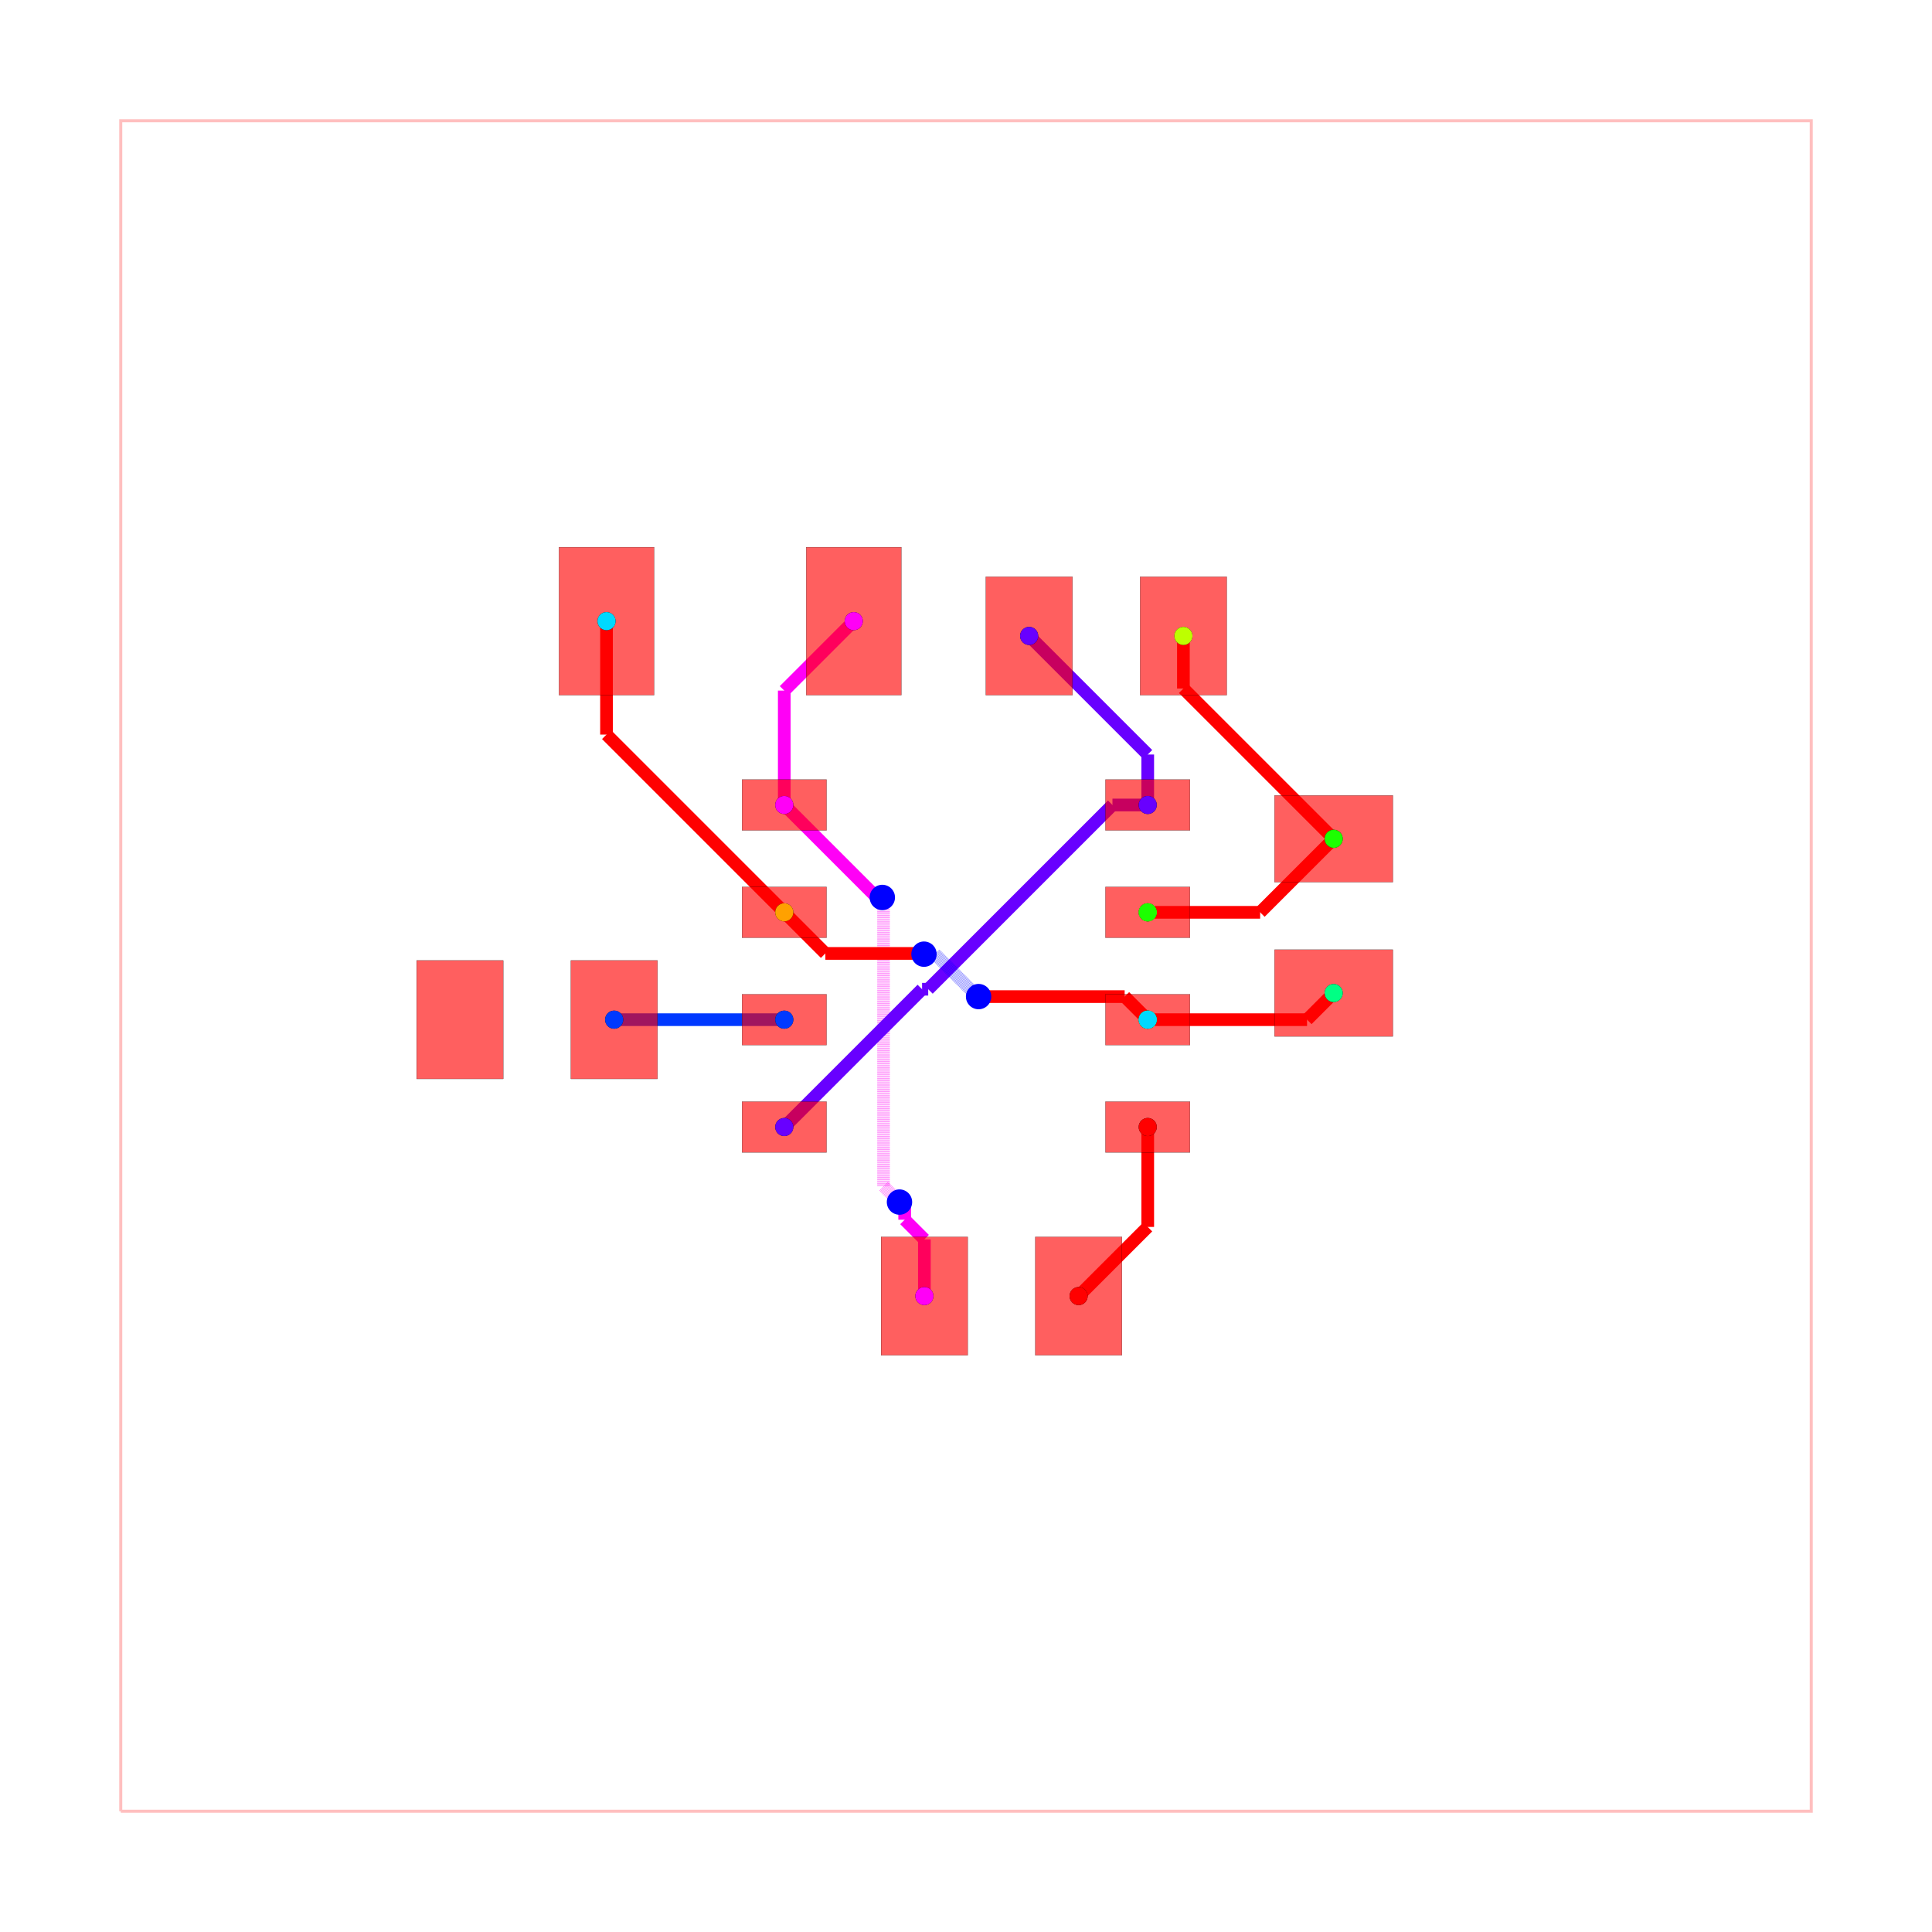
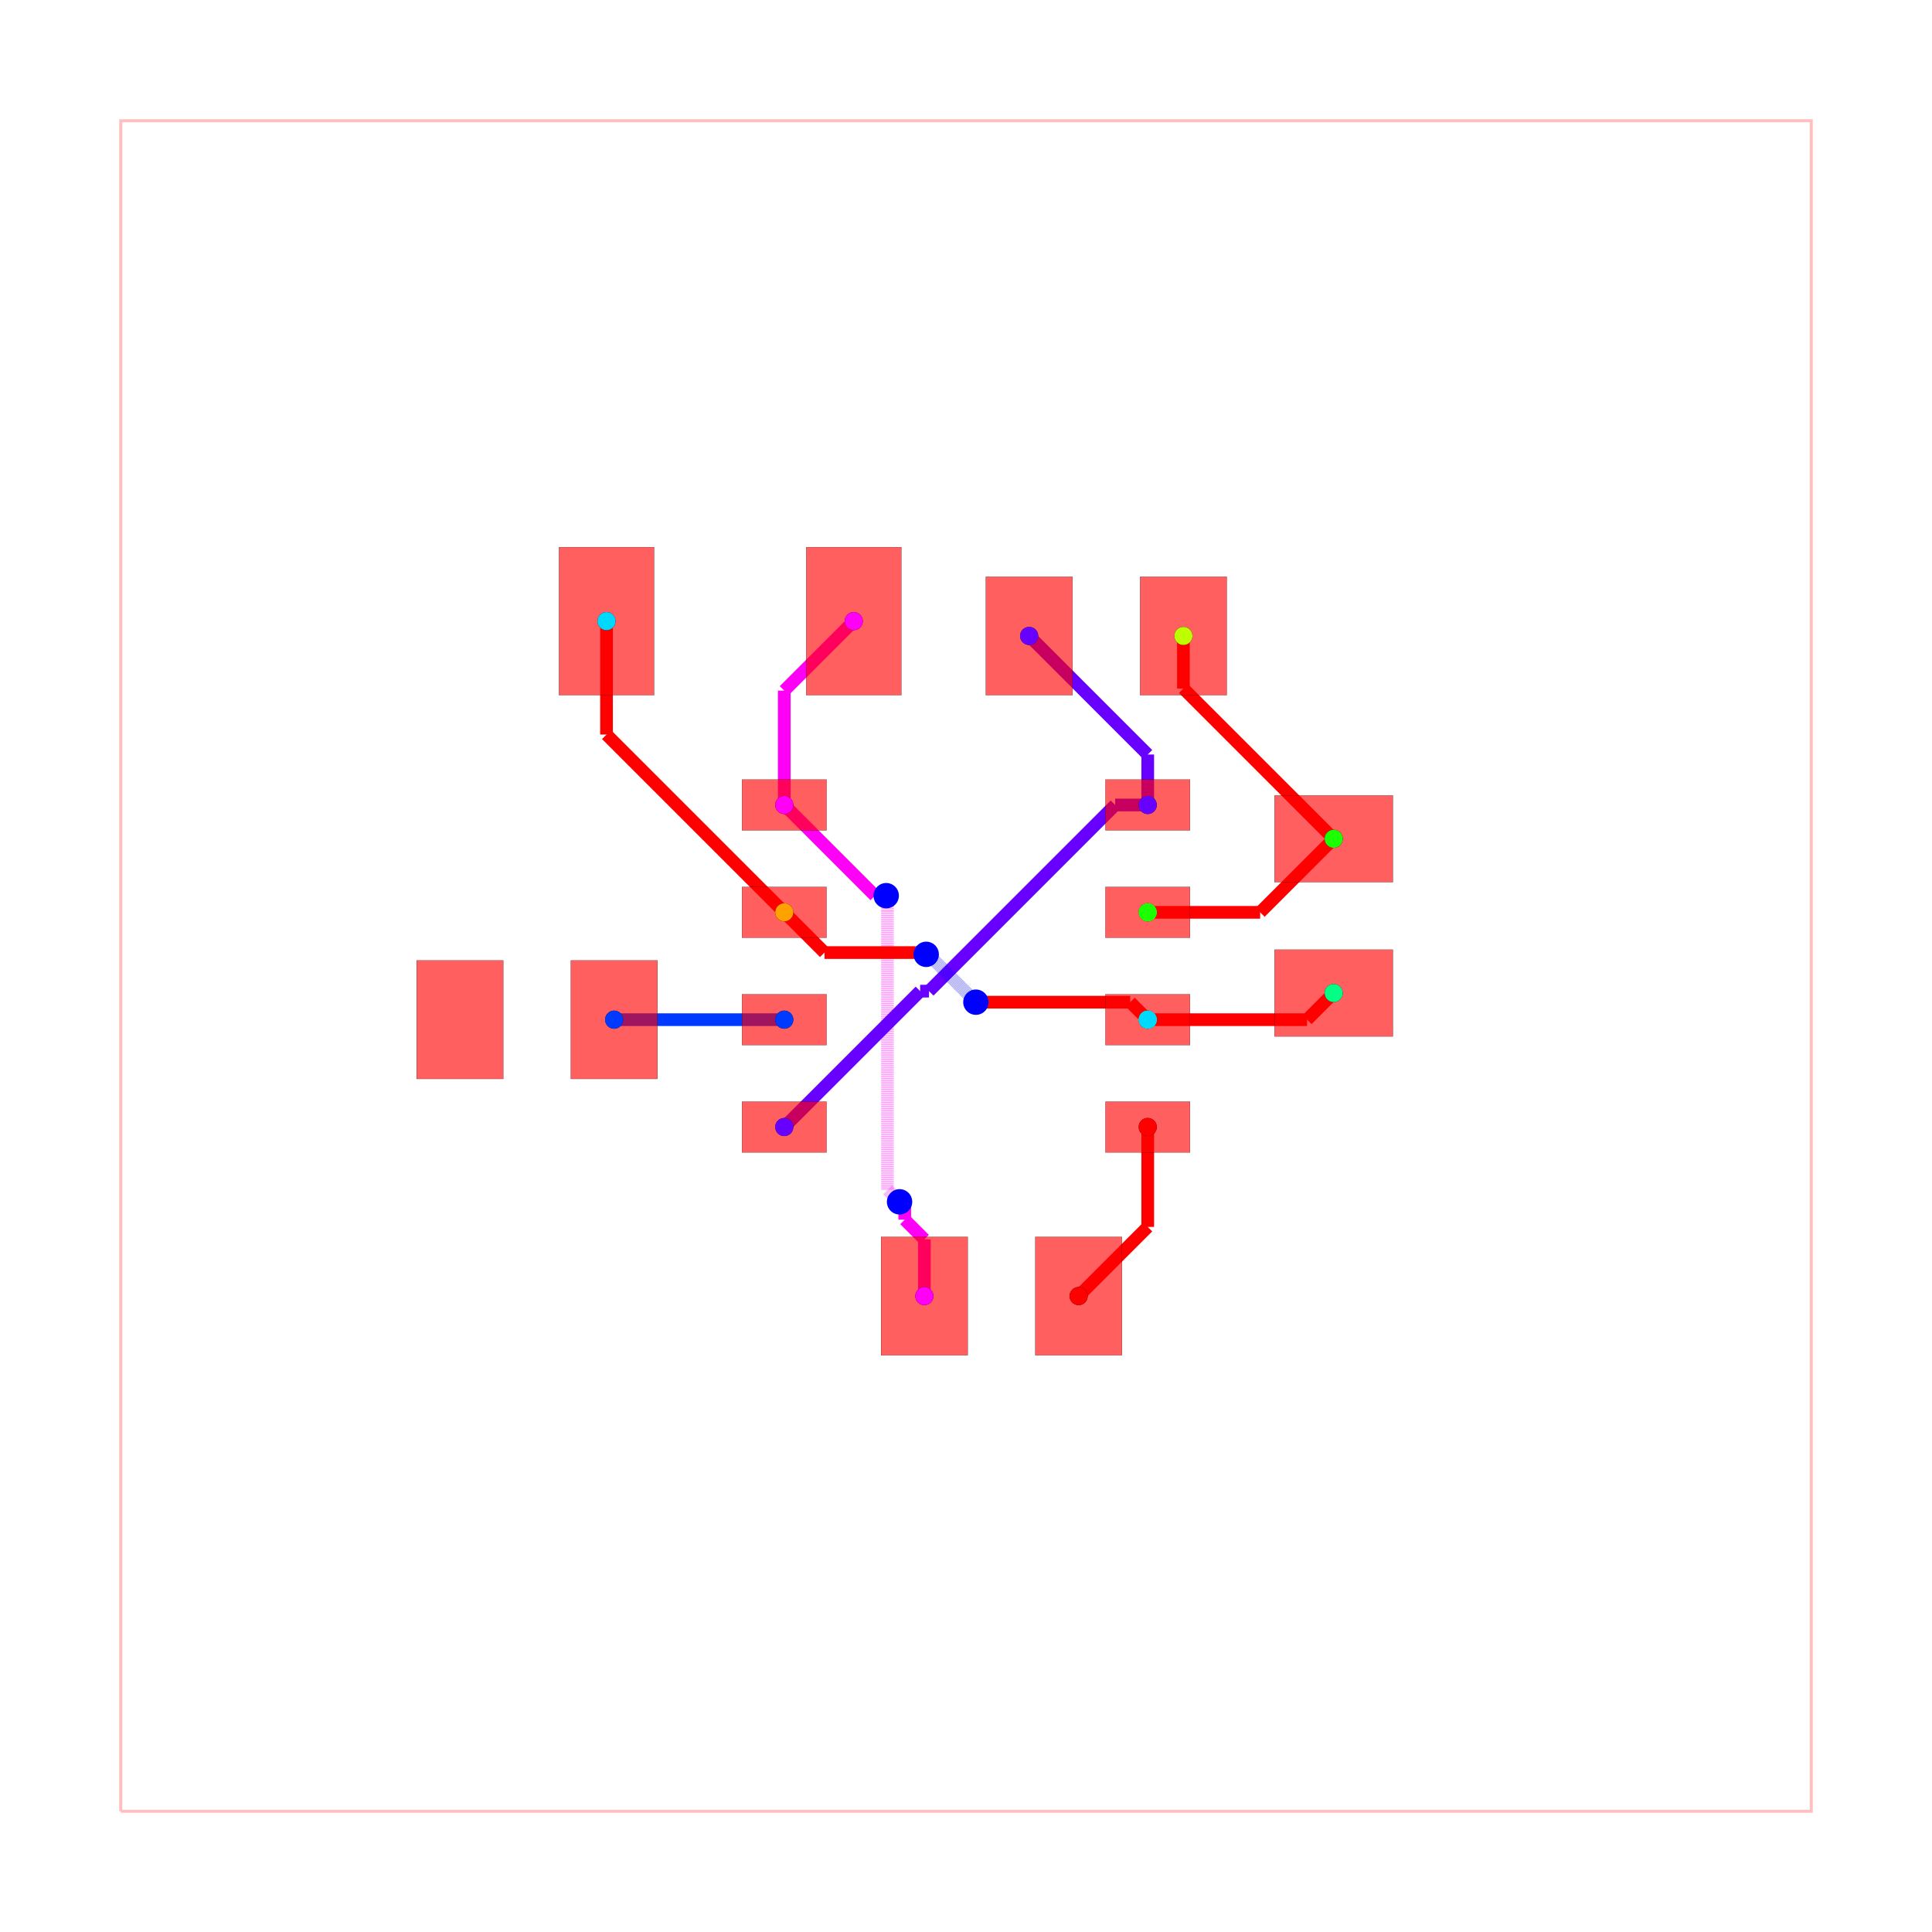
<svg xmlns="http://www.w3.org/2000/svg" width="640" height="640" viewBox="0 0 640 640">
  <rect width="100%" height="100%" fill="white" />
  <g>
    <polyline data-points="-10,-10 10,-10 10,10 -10,10 -10,-10" data-type="line" data-label="" points="40,600 600,600 600,40 40,40 40,600" fill="none" stroke="rgba(255,0,0,0.25)" stroke-width="1px" />
  </g>
  <g>
    <polyline data-points="-2.15,1.905 -2.15,3.258" data-type="line" data-label="" points="259.8,266.66 259.8,228.776" fill="none" stroke="hsl(302.222, 100%, 50%)" stroke-width="4.2" />
  </g>
  <g>
    <polyline data-points="-2.15,3.258 -1.328,4.08" data-type="line" data-label="" points="259.8,228.776 282.816,205.76" fill="none" stroke="hsl(302.222, 100%, 50%)" stroke-width="4.2" />
  </g>
  <g>
-     <polyline data-points="-0.49254404229996707,-3.9050000000000002 -0.49254404229996707,-3.2344446212940854" data-type="line" data-label="" points="306.209,429.34 306.209,410.564" fill="none" stroke="hsl(302.222, 100%, 50%)" stroke-width="4.2" />
-   </g>
-   <g>
-     <polyline data-points="-0.49254404229996707,-3.2344446212940854 -0.7254401536113004,-3.001548509982752" data-type="line" data-label="" points="306.209,410.564 299.688,404.043" fill="none" stroke="hsl(302.222, 100%, 50%)" stroke-width="4.2" />
-   </g>
-   <g>
-     <polyline data-points="-0.7254401536113004,-3.001548509982752 -0.7254401536113004,-2.8545598463886996" data-type="line" data-label="" points="299.688,404.043 299.688,399.928" fill="none" stroke="hsl(302.222, 100%, 50%)" stroke-width="4.2" />
-   </g>
-   <g>
-     <polyline data-points="-0.7254401536113004,-2.8545598463886996 -0.787,-2.793" data-type="line" data-label="" points="299.688,399.928 297.964,398.204" fill="none" stroke="hsl(302.222, 100%, 50%)" stroke-width="4.2" />
-   </g>
-   <g>
-     <polyline data-points="-0.787,-2.793 -0.9756161826716677,-2.6043838173283325" data-type="line" data-label="" points="297.964,398.204 292.683,392.923" fill="none" stroke="rgba(255,0,247,0.5)" stroke-width="4.2" stroke-dasharray="0.2 0.2" />
-   </g>
-   <g>
-     <polyline data-points="-0.9756161826716677,-2.6043838173283325 -0.9756161826716677,0.6277839953011548" data-type="line" data-label="" points="292.683,392.923 292.683,302.422" fill="none" stroke="rgba(255,0,247,0.5)" stroke-width="4.2" stroke-dasharray="0.2 0.2" />
-   </g>
-   <g>
-     <polyline data-points="-0.9756161826716677,0.6277839953011548 -0.9756161826716677,0.7966161826716678" data-type="line" data-label="" points="292.683,302.422 292.683,297.695" fill="none" stroke="rgba(255,0,247,0.5)" stroke-width="4.2" stroke-dasharray="0.2 0.2" />
-   </g>
-   <g>
-     <polyline data-points="-0.9756161826716677,0.7966161826716678 -0.99,0.811" data-type="line" data-label="" points="292.683,297.695 292.28,297.292" fill="none" stroke="rgba(255,0,247,0.5)" stroke-width="4.2" stroke-dasharray="0.2 0.2" />
-   </g>
-   <g>
-     <polyline data-points="-0.99,0.811 -1.056,0.811" data-type="line" data-label="" points="292.28,297.292 290.432,297.292" fill="none" stroke="hsl(302.222, 100%, 50%)" stroke-width="4.2" />
-   </g>
-   <g>
-     <polyline data-points="-1.056,0.811 -2.15,1.905" data-type="line" data-label="" points="290.432,297.292 259.8,266.66" fill="none" stroke="hsl(302.222, 100%, 50%)" stroke-width="4.2" />
+     <polyline data-points="-0.49254404229996707,-3.9050000000000002 -0.49254404229996707,-3.2337682732161404" data-type="line" data-label="" points="306.209,429.34 306.209,410.546" fill="none" stroke="hsl(302.222, 100%, 50%)" stroke-width="4.2" />
+   </g>
+   <g>
+     <polyline data-points="-0.49254404229996707,-3.2337682732161404 -0.724961890696227,-3.0013504248198806" data-type="line" data-label="" points="306.209,410.546 299.701,404.038" fill="none" stroke="hsl(302.222, 100%, 50%)" stroke-width="4.2" />
+   </g>
+   <g>
+     <polyline data-points="-0.724961890696227,-3.0013504248198806 -0.724961890696227,-2.851038109303773" data-type="line" data-label="" points="299.701,404.038 299.701,399.829" fill="none" stroke="hsl(302.222, 100%, 50%)" stroke-width="4.2" />
+   </g>
+   <g>
+     <polyline data-points="-0.724961890696227,-2.851038109303773 -0.786,-2.79" data-type="line" data-label="" points="299.701,399.829 297.992,398.12" fill="none" stroke="hsl(302.222, 100%, 50%)" stroke-width="4.2" />
+   </g>
+   <g>
+     <polyline data-points="-0.786,-2.79 -0.9289141079755718,-2.6470858920244282" data-type="line" data-label="" points="297.992,398.12 293.99,394.118" fill="none" stroke="rgba(255,0,247,0.5)" stroke-width="4.2" stroke-dasharray="0.2 0.2" />
+   </g>
+   <g>
+     <polyline data-points="-0.9289141079755718,-2.6470858920244282 -0.9289141079755718,0.6497115766316606" data-type="line" data-label="" points="293.99,394.118 293.99,301.808" fill="none" stroke="rgba(255,0,247,0.5)" stroke-width="4.2" stroke-dasharray="0.2 0.2" />
+   </g>
+   <g>
+     <polyline data-points="-0.9289141079755718,0.6497115766316606 -0.9289141079755718,0.8169141079755718" data-type="line" data-label="" points="293.99,301.808 293.99,297.126" fill="none" stroke="rgba(255,0,247,0.5)" stroke-width="4.2" stroke-dasharray="0.2 0.2" />
+   </g>
+   <g>
+     <polyline data-points="-0.9289141079755718,0.8169141079755718 -0.944,0.832" data-type="line" data-label="" points="293.99,297.126 293.568,296.704" fill="none" stroke="rgba(255,0,247,0.5)" stroke-width="4.2" stroke-dasharray="0.2 0.2" />
+   </g>
+   <g>
+     <polyline data-points="-0.944,0.832 -1.077,0.832" data-type="line" data-label="" points="293.568,296.704 289.844,296.704" fill="none" stroke="hsl(302.222, 100%, 50%)" stroke-width="4.2" />
+   </g>
+   <g>
+     <polyline data-points="-1.077,0.832 -2.15,1.905" data-type="line" data-label="" points="289.844,296.704 259.8,266.66" fill="none" stroke="hsl(302.222, 100%, 50%)" stroke-width="4.2" />
  </g>
  <g>
    <polyline data-points="2.15,1.905 2.15,2.502" data-type="line" data-label="" points="380.2,266.66 380.2,249.944" fill="none" stroke="hsl(264.444, 100%, 50%)" stroke-width="4.2" />
  </g>
  <g>
    <polyline data-points="2.15,2.502 0.747,3.905" data-type="line" data-label="" points="380.2,249.944 340.916,210.66" fill="none" stroke="hsl(264.444, 100%, 50%)" stroke-width="4.2" />
  </g>
  <g>
-     <polyline data-points="2.15,1.905 1.7326276346134974,1.905" data-type="line" data-label="" points="380.2,266.66 368.514,266.66" fill="none" stroke="hsl(264.444, 100%, 50%)" stroke-width="4.2" />
-   </g>
-   <g>
-     <polyline data-points="1.7326276346134974,1.905 -0.44705312391737295,-0.2746807585308704" data-type="line" data-label="" points="368.514,266.66 307.483,327.691" fill="none" stroke="hsl(264.444, 100%, 50%)" stroke-width="4.2" />
-   </g>
-   <g>
-     <polyline data-points="-0.44705312391737295,-0.2746807585308704 -0.5196807585308703,-0.2746807585308704" data-type="line" data-label="" points="307.483,327.691 305.449,327.691" fill="none" stroke="hsl(264.444, 100%, 50%)" stroke-width="4.2" />
-   </g>
-   <g>
-     <polyline data-points="-0.5196807585308703,-0.2746807585308704 -2.15,-1.905" data-type="line" data-label="" points="305.449,327.691 259.8,373.34" fill="none" stroke="hsl(264.444, 100%, 50%)" stroke-width="4.2" />
+     <polyline data-points="2.15,1.905 1.764745691979079,1.905" data-type="line" data-label="" points="380.2,266.66 369.413,266.66" fill="none" stroke="hsl(264.444, 100%, 50%)" stroke-width="4.2" />
+   </g>
+   <g>
+     <polyline data-points="1.764745691979079,1.905 -0.43764569403826625,-0.29739138601734516" data-type="line" data-label="" points="369.413,266.66 307.746,328.327" fill="none" stroke="hsl(264.444, 100%, 50%)" stroke-width="4.2" />
+   </g>
+   <g>
+     <polyline data-points="-0.43764569403826625,-0.29739138601734516 -0.542391386017345,-0.29739138601734516" data-type="line" data-label="" points="307.746,328.327 304.813,328.327" fill="none" stroke="hsl(264.444, 100%, 50%)" stroke-width="4.2" />
+   </g>
+   <g>
+     <polyline data-points="-0.542391386017345,-0.29739138601734516 -2.15,-1.905" data-type="line" data-label="" points="304.813,328.327 259.8,373.34" fill="none" stroke="hsl(264.444, 100%, 50%)" stroke-width="4.2" />
  </g>
  <g>
    <polyline data-points="-2.15,-0.635 -4.163,-0.635" data-type="line" data-label="" points="259.8,337.78 203.436,337.78" fill="none" stroke="hsl(226.667, 100%, 50%)" stroke-width="4.2" />
  </g>
  <g>
    <polyline data-points="2.15,0.635 3.4799999999999995,0.635" data-type="line" data-label="" points="380.2,302.22 417.44,302.22" fill="none" stroke="red" stroke-width="4.2" />
  </g>
  <g>
    <polyline data-points="3.4799999999999995,0.635 4.35,1.505" data-type="line" data-label="" points="417.44,302.22 441.8,277.86" fill="none" stroke="red" stroke-width="4.2" />
  </g>
  <g>
    <polyline data-points="2.5720976920476617,3.9050000000000002 2.5720976920476617,3.2829023079523383" data-type="line" data-label="" points="392.019,210.66 392.019,228.079" fill="none" stroke="red" stroke-width="4.2" />
  </g>
  <g>
    <polyline data-points="2.5720976920476617,3.2829023079523383 4.35,1.5050000000000003" data-type="line" data-label="" points="392.019,228.079 441.8,277.86" fill="none" stroke="red" stroke-width="4.2" />
  </g>
  <g>
    <polyline data-points="2.15,-0.635 4.034999999999999,-0.635" data-type="line" data-label="" points="380.2,337.78 432.98,337.78" fill="none" stroke="red" stroke-width="4.2" />
  </g>
  <g>
    <polyline data-points="4.034999999999999,-0.635 4.35,-0.32" data-type="line" data-label="" points="432.98,337.78 441.8,328.96" fill="none" stroke="red" stroke-width="4.2" />
  </g>
  <g>
    <polyline data-points="-2.15,0.635 -4.253,2.7380000000000004" data-type="line" data-label="" points="259.8,302.22 200.916,243.336" fill="none" stroke="red" stroke-width="4.2" />
  </g>
  <g>
    <polyline data-points="-4.253,2.7380000000000004 -4.253,4.08" data-type="line" data-label="" points="200.916,243.336 200.916,205.76" fill="none" stroke="red" stroke-width="4.2" />
  </g>
  <g>
-     <polyline data-points="-2.15,0.635 -1.6637374450158022,0.14873744501580238" data-type="line" data-label="" points="259.8,302.22 273.415,315.835" fill="none" stroke="red" stroke-width="4.2" />
-   </g>
-   <g>
-     <polyline data-points="-1.6637374450158022,0.14873744501580238 -0.6015095447082592,0.14873744501580238" data-type="line" data-label="" points="273.415,315.835 303.158,315.835" fill="none" stroke="red" stroke-width="4.2" />
-   </g>
-   <g>
-     <polyline data-points="-0.6015095447082592,0.14873744501580238 -0.5057374450158023,0.14873744501580238" data-type="line" data-label="" points="303.158,315.835 305.839,315.835" fill="none" stroke="red" stroke-width="4.2" />
-   </g>
-   <g>
-     <polyline data-points="-0.5057374450158023,0.14873744501580238 -0.497,0.14" data-type="line" data-label="" points="305.839,315.835 306.084,316.08" fill="none" stroke="red" stroke-width="4.2" />
-   </g>
-   <g>
-     <polyline data-points="-0.497,0.14 -0.36532857696341803,0.14" data-type="line" data-label="" points="306.084,316.08 309.771,316.08" fill="none" stroke="rgba(0,0,255,0.5)" stroke-width="4.2" stroke-dasharray="0.2 0.2" />
-   </g>
-   <g>
-     <polyline data-points="-0.36532857696341803,0.14 0.07113825711028027,-0.2964668340736983" data-type="line" data-label="" points="309.771,316.08 321.992,328.301" fill="none" stroke="rgba(0,0,255,0.5)" stroke-width="4.2" stroke-dasharray="0.2 0.2" />
-   </g>
-   <g>
-     <polyline data-points="0.07113825711028027,-0.2964668340736983 0.08346683407369829,-0.2964668340736983" data-type="line" data-label="" points="321.992,328.301 322.337,328.301" fill="none" stroke="rgba(0,0,255,0.5)" stroke-width="4.2" stroke-dasharray="0.2 0.2" />
-   </g>
-   <g>
-     <polyline data-points="0.08346683407369829,-0.2964668340736983 0.149,-0.362" data-type="line" data-label="" points="322.337,328.301 324.172,330.136" fill="none" stroke="rgba(0,0,255,0.5)" stroke-width="4.2" stroke-dasharray="0.2 0.2" />
-   </g>
-   <g>
-     <polyline data-points="0.149,-0.362 1.8769999999999998,-0.362" data-type="line" data-label="" points="324.172,330.136 372.556,330.136" fill="none" stroke="red" stroke-width="4.2" />
-   </g>
-   <g>
-     <polyline data-points="1.8769999999999998,-0.362 2.15,-0.635" data-type="line" data-label="" points="372.556,330.136 380.2,337.78" fill="none" stroke="red" stroke-width="4.2" />
+     <polyline data-points="-2.15,0.635 -1.6739543935275816,0.15895439352758173" data-type="line" data-label="" points="259.8,302.22 273.129,315.549" fill="none" stroke="red" stroke-width="4.2" />
+   </g>
+   <g>
+     <polyline data-points="-1.6739543935275816,0.15895439352758173 -0.5972782072967786,0.15895439352758173" data-type="line" data-label="" points="273.129,315.549 303.276,315.549" fill="none" stroke="red" stroke-width="4.2" />
+   </g>
+   <g>
+     <polyline data-points="-0.5972782072967786,0.15895439352758173 -0.4919543935275817,0.15895439352758173" data-type="line" data-label="" points="303.276,315.549 306.225,315.549" fill="none" stroke="red" stroke-width="4.2" />
+   </g>
+   <g>
+     <polyline data-points="-0.4919543935275817,0.15895439352758173 -0.471,0.138" data-type="line" data-label="" points="306.225,315.549 306.812,316.136" fill="none" stroke="red" stroke-width="4.2" />
+   </g>
+   <g>
+     <polyline data-points="-0.471,0.138 -0.4467268495280314,0.138" data-type="line" data-label="" points="306.812,316.136 307.492,316.136" fill="none" stroke="rgba(0,0,255,0.5)" stroke-width="4.2" stroke-dasharray="0.2 0.2" />
+   </g>
+   <g>
+     <polyline data-points="-0.4467268495280314,0.138 0.0656645002988892,-0.37439134982692057" data-type="line" data-label="" points="307.492,316.136 321.839,330.483" fill="none" stroke="rgba(0,0,255,0.5)" stroke-width="4.2" stroke-dasharray="0.2 0.2" />
+   </g>
+   <g>
+     <polyline data-points="0.0656645002988892,-0.37439134982692057 0.0656645002988892,-0.3766645002988892" data-type="line" data-label="" points="321.839,330.483 321.839,330.547" fill="none" stroke="rgba(0,0,255,0.5)" stroke-width="4.2" stroke-dasharray="0.2 0.2" />
+   </g>
+   <g>
+     <polyline data-points="0.0656645002988892,-0.3766645002988892 0.117,-0.428" data-type="line" data-label="" points="321.839,330.547 323.276,331.984" fill="none" stroke="rgba(0,0,255,0.5)" stroke-width="4.2" stroke-dasharray="0.2 0.2" />
+   </g>
+   <g>
+     <polyline data-points="0.117,-0.428 1.9429999999999998,-0.428" data-type="line" data-label="" points="323.276,331.984 374.404,331.984" fill="none" stroke="red" stroke-width="4.2" />
+   </g>
+   <g>
+     <polyline data-points="1.9429999999999998,-0.428 2.15,-0.635" data-type="line" data-label="" points="374.404,331.984 380.2,337.78" fill="none" stroke="red" stroke-width="4.2" />
  </g>
  <g>
    <polyline data-points="2.15,-1.905 2.15,-3.0869999999999997" data-type="line" data-label="" points="380.2,373.34 380.2,406.436" fill="none" stroke="hsl(0, 100%, 50%)" stroke-width="4.2" />
  </g>
  <g>
    <polyline data-points="2.15,-3.0869999999999997 1.332,-3.905" data-type="line" data-label="" points="380.2,406.436 357.296,429.34" fill="none" stroke="hsl(0, 100%, 50%)" stroke-width="4.2" />
  </g>
  <g>
    <rect data-type="rect" data-label="top source_net_1" data-x="-2.15" data-y="1.905" x="245.8" y="258.26" width="28" height="16.8" fill="rgba(255,0,0,0.25)" stroke="black" stroke-width="0.036" />
  </g>
  <g>
    <rect data-type="rect" data-label="top source_trace_10, source_trace_9, source_trace_5" data-x="-2.15" data-y="0.635" x="245.8" y="293.82" width="28" height="16.8" fill="rgba(255,0,0,0.25)" stroke="black" stroke-width="0.036" />
  </g>
  <g>
    <rect data-type="rect" data-label="top source_trace_12" data-x="-2.15" data-y="-0.635" x="245.8" y="329.38" width="28" height="16.8" fill="rgba(255,0,0,0.25)" stroke="black" stroke-width="0.036" />
  </g>
  <g>
    <rect data-type="rect" data-label="top source_net_0" data-x="-2.15" data-y="-1.905" x="245.8" y="364.94" width="28" height="16.8" fill="rgba(255,0,0,0.25)" stroke="black" stroke-width="0.036" />
  </g>
  <g>
    <rect data-type="rect" data-label="top source_trace_3" data-x="2.15" data-y="-1.905" x="366.2" y="364.94" width="28" height="16.8" fill="rgba(255,0,0,0.25)" stroke="black" stroke-width="0.036" />
  </g>
  <g>
    <rect data-type="rect" data-label="top source_trace_10, source_trace_9, source_trace_5" data-x="2.15" data-y="-0.635" x="366.2" y="329.38" width="28" height="16.8" fill="rgba(255,0,0,0.25)" stroke="black" stroke-width="0.036" />
  </g>
  <g>
    <rect data-type="rect" data-label="top source_trace_8, source_trace_7" data-x="2.15" data-y="0.635" x="366.2" y="293.82" width="28" height="16.8" fill="rgba(255,0,0,0.25)" stroke="black" stroke-width="0.036" />
  </g>
  <g>
    <rect data-type="rect" data-label="top source_net_0" data-x="2.15" data-y="1.905" x="366.2" y="258.26" width="28" height="16.8" fill="rgba(255,0,0,0.25)" stroke="black" stroke-width="0.036" />
  </g>
  <g>
    <rect data-type="rect" data-label="top source_net_0" data-x="0.7470976920476616" data-y="3.9050000000000002" x="326.569" y="191.06" width="28.7" height="39.2" fill="rgba(255,0,0,0.25)" stroke="black" stroke-width="0.036" />
  </g>
  <g>
    <rect data-type="rect" data-label="top source_trace_8, source_trace_7" data-x="2.5720976920476617" data-y="3.9050000000000002" x="377.669" y="191.06" width="28.7" height="39.2" fill="rgba(255,0,0,0.25)" stroke="black" stroke-width="0.036" />
  </g>
  <g>
    <rect data-type="rect" data-label="top source_trace_8, source_trace_7" data-x="4.35" data-y="1.5050000000000003" x="422.2" y="263.51" width="39.2" height="28.7" fill="rgba(255,0,0,0.25)" stroke="black" stroke-width="0.036" />
  </g>
  <g>
    <rect data-type="rect" data-label="top source_trace_10, source_trace_9, source_trace_5" data-x="4.35" data-y="-0.31999999999999973" x="422.2" y="314.61" width="39.2" height="28.7" fill="rgba(255,0,0,0.25)" stroke="black" stroke-width="0.036" />
  </g>
  <g>
    <rect data-type="rect" data-label="top source_trace_10, source_trace_9, source_trace_5" data-x="-4.252902307952339" data-y="4.08" x="185.169" y="181.26" width="31.5" height="49" fill="rgba(255,0,0,0.25)" stroke="black" stroke-width="0.036" />
  </g>
  <g>
    <rect data-type="rect" data-label="top source_net_1" data-x="-1.327902307952339" data-y="4.08" x="267.069" y="181.26" width="31.5" height="49" fill="rgba(255,0,0,0.25)" stroke="black" stroke-width="0.036" />
  </g>
  <g>
    <rect data-type="rect" data-label="top source_trace_3" data-x="1.332455957700033" data-y="-3.9050000000000002" x="342.959" y="409.74" width="28.7" height="39.2" fill="rgba(255,0,0,0.25)" stroke="black" stroke-width="0.036" />
  </g>
  <g>
    <rect data-type="rect" data-label="top source_net_1" data-x="-0.49254404229996707" data-y="-3.9050000000000002" x="291.859" y="409.74" width="28.7" height="39.2" fill="rgba(255,0,0,0.25)" stroke="black" stroke-width="0.036" />
  </g>
  <g>
    <rect data-type="rect" data-label="top source_trace_12" data-x="-4.1625000000000005" data-y="-0.6350000000000003" x="189.1" y="318.18" width="28.7" height="39.2" fill="rgba(255,0,0,0.25)" stroke="black" stroke-width="0.036" />
  </g>
  <g>
    <rect data-type="rect" data-label="top" data-x="-5.9875" data-y="-0.6350000000000001" x="138" y="318.18" width="28.7" height="39.2" fill="rgba(255,0,0,0.25)" stroke="black" stroke-width="0.036" />
  </g>
  <g>
    <rect data-type="rect" data-label="top source_net_1" data-x="-2.15" data-y="1.905" x="245.8" y="258.26" width="28" height="16.8" fill="rgba(255,0,0,0.5)" stroke="black" stroke-width="0.036" />
  </g>
  <g>
    <rect data-type="rect" data-label="top source_trace_10, source_trace_9, source_trace_5" data-x="-2.15" data-y="0.635" x="245.8" y="293.82" width="28" height="16.8" fill="rgba(255,0,0,0.5)" stroke="black" stroke-width="0.036" />
  </g>
  <g>
    <rect data-type="rect" data-label="top source_trace_12" data-x="-2.15" data-y="-0.635" x="245.8" y="329.38" width="28" height="16.8" fill="rgba(255,0,0,0.5)" stroke="black" stroke-width="0.036" />
  </g>
  <g>
    <rect data-type="rect" data-label="top source_net_0" data-x="-2.15" data-y="-1.905" x="245.8" y="364.94" width="28" height="16.8" fill="rgba(255,0,0,0.5)" stroke="black" stroke-width="0.036" />
  </g>
  <g>
    <rect data-type="rect" data-label="top source_trace_3" data-x="2.15" data-y="-1.905" x="366.2" y="364.94" width="28" height="16.8" fill="rgba(255,0,0,0.5)" stroke="black" stroke-width="0.036" />
  </g>
  <g>
    <rect data-type="rect" data-label="top source_trace_10, source_trace_9, source_trace_5" data-x="2.15" data-y="-0.635" x="366.2" y="329.38" width="28" height="16.8" fill="rgba(255,0,0,0.5)" stroke="black" stroke-width="0.036" />
  </g>
  <g>
    <rect data-type="rect" data-label="top source_trace_8, source_trace_7" data-x="2.15" data-y="0.635" x="366.2" y="293.82" width="28" height="16.8" fill="rgba(255,0,0,0.5)" stroke="black" stroke-width="0.036" />
  </g>
  <g>
    <rect data-type="rect" data-label="top source_net_0" data-x="2.15" data-y="1.905" x="366.2" y="258.26" width="28" height="16.8" fill="rgba(255,0,0,0.5)" stroke="black" stroke-width="0.036" />
  </g>
  <g>
    <rect data-type="rect" data-label="top source_net_0" data-x="0.7470976920476616" data-y="3.9050000000000002" x="326.569" y="191.06" width="28.7" height="39.2" fill="rgba(255,0,0,0.5)" stroke="black" stroke-width="0.036" />
  </g>
  <g>
    <rect data-type="rect" data-label="top source_trace_8, source_trace_7" data-x="2.5720976920476617" data-y="3.9050000000000002" x="377.669" y="191.06" width="28.7" height="39.2" fill="rgba(255,0,0,0.5)" stroke="black" stroke-width="0.036" />
  </g>
  <g>
    <rect data-type="rect" data-label="top source_trace_8, source_trace_7" data-x="4.35" data-y="1.5050000000000003" x="422.2" y="263.51" width="39.2" height="28.7" fill="rgba(255,0,0,0.5)" stroke="black" stroke-width="0.036" />
  </g>
  <g>
    <rect data-type="rect" data-label="top source_trace_10, source_trace_9, source_trace_5" data-x="4.35" data-y="-0.31999999999999973" x="422.2" y="314.61" width="39.2" height="28.7" fill="rgba(255,0,0,0.5)" stroke="black" stroke-width="0.036" />
  </g>
  <g>
    <rect data-type="rect" data-label="top source_trace_10, source_trace_9, source_trace_5" data-x="-4.252902307952339" data-y="4.08" x="185.169" y="181.26" width="31.5" height="49" fill="rgba(255,0,0,0.5)" stroke="black" stroke-width="0.036" />
  </g>
  <g>
    <rect data-type="rect" data-label="top source_net_1" data-x="-1.327902307952339" data-y="4.08" x="267.069" y="181.26" width="31.5" height="49" fill="rgba(255,0,0,0.5)" stroke="black" stroke-width="0.036" />
  </g>
  <g>
    <rect data-type="rect" data-label="top source_trace_3" data-x="1.332455957700033" data-y="-3.9050000000000002" x="342.959" y="409.74" width="28.7" height="39.2" fill="rgba(255,0,0,0.5)" stroke="black" stroke-width="0.036" />
  </g>
  <g>
    <rect data-type="rect" data-label="top source_net_1" data-x="-0.49254404229996707" data-y="-3.9050000000000002" x="291.859" y="409.74" width="28.7" height="39.2" fill="rgba(255,0,0,0.5)" stroke="black" stroke-width="0.036" />
  </g>
  <g>
    <rect data-type="rect" data-label="top source_trace_12" data-x="-4.1625000000000005" data-y="-0.6350000000000003" x="189.1" y="318.18" width="28.7" height="39.2" fill="rgba(255,0,0,0.5)" stroke="black" stroke-width="0.036" />
  </g>
  <g>
    <rect data-type="rect" data-label="top" data-x="-5.9875" data-y="-0.6350000000000001" x="138" y="318.18" width="28.7" height="39.2" fill="rgba(255,0,0,0.5)" stroke="black" stroke-width="0.036" />
  </g>
-   <circle data-type="circle" data-label="" data-x="-0.787" data-y="-2.793" cx="297.964" cy="398.204" r="4.2" fill="blue" stroke="none" stroke-width="0.036" />
-   <circle data-type="circle" data-label="" data-x="-0.99" data-y="0.811" cx="292.28" cy="297.292" r="4.2" fill="blue" stroke="none" stroke-width="0.036" />
-   <circle data-type="circle" data-label="" data-x="-0.497" data-y="0.14" cx="306.084" cy="316.08" r="4.2" fill="blue" stroke="none" stroke-width="0.036" />
-   <circle data-type="circle" data-label="" data-x="0.149" data-y="-0.362" cx="324.172" cy="330.136" r="4.2" fill="blue" stroke="none" stroke-width="0.036" />
+   <circle data-type="circle" data-label="" data-x="-0.786" data-y="-2.79" cx="297.992" cy="398.12" r="4.2" fill="blue" stroke="none" stroke-width="0.036" />
+   <circle data-type="circle" data-label="" data-x="-0.944" data-y="0.832" cx="293.568" cy="296.704" r="4.2" fill="blue" stroke="none" stroke-width="0.036" />
+   <circle data-type="circle" data-label="" data-x="-0.471" data-y="0.138" cx="306.812" cy="316.136" r="4.2" fill="blue" stroke="none" stroke-width="0.036" />
+   <circle data-type="circle" data-label="" data-x="0.117" data-y="-0.428" cx="323.276" cy="331.984" r="4.2" fill="blue" stroke="none" stroke-width="0.036" />
  <g>
    <circle data-type="point" data-label="source_trace_3 pcb_port_4" data-x="2.15" data-y="-1.905" cx="380.2" cy="373.34" r="3" fill="black" />
  </g>
  <g>
    <circle data-type="point" data-label="source_trace_3 pcb_port_14" data-x="1.332455957700033" data-y="-3.9050000000000002" cx="357.309" cy="429.34" r="3" fill="black" />
  </g>
  <g>
    <circle data-type="point" data-label="source_trace_5 pcb_port_5" data-x="2.15" data-y="-0.635" cx="380.2" cy="337.78" r="3" fill="black" />
  </g>
  <g>
    <circle data-type="point" data-label="source_trace_5 pcb_port_1" data-x="-2.15" data-y="0.635" cx="259.8" cy="302.22" r="3" fill="black" />
  </g>
  <g>
    <circle data-type="point" data-label="source_trace_7 pcb_port_9" data-x="2.5720976920476617" data-y="3.9050000000000002" cx="392.019" cy="210.66" r="3" fill="black" />
  </g>
  <g>
    <circle data-type="point" data-label="source_trace_7 pcb_port_6" data-x="2.15" data-y="0.635" cx="380.2" cy="302.22" r="3" fill="black" />
  </g>
  <g>
    <circle data-type="point" data-label="source_trace_8 pcb_port_6" data-x="2.15" data-y="0.635" cx="380.2" cy="302.22" r="3" fill="black" />
  </g>
  <g>
    <circle data-type="point" data-label="source_trace_8 pcb_port_10" data-x="4.35" data-y="1.5050000000000003" cx="441.8" cy="277.86" r="3" fill="black" />
  </g>
  <g>
    <circle data-type="point" data-label="source_trace_9 pcb_port_11" data-x="4.35" data-y="-0.31999999999999973" cx="441.8" cy="328.96" r="3" fill="black" />
  </g>
  <g>
    <circle data-type="point" data-label="source_trace_9 pcb_port_5" data-x="2.15" data-y="-0.635" cx="380.2" cy="337.78" r="3" fill="black" />
  </g>
  <g>
    <circle data-type="point" data-label="source_trace_10 pcb_port_5" data-x="2.15" data-y="-0.635" cx="380.2" cy="337.78" r="3" fill="black" />
  </g>
  <g>
    <circle data-type="point" data-label="source_trace_10 pcb_port_12" data-x="-4.252902307952339" data-y="4.08" cx="200.919" cy="205.76" r="3" fill="black" />
  </g>
  <g>
    <circle data-type="point" data-label="source_trace_12 pcb_port_2" data-x="-2.15" data-y="-0.635" cx="259.8" cy="337.78" r="3" fill="black" />
  </g>
  <g>
    <circle data-type="point" data-label="source_trace_12 pcb_port_16" data-x="-4.1625000000000005" data-y="-0.6350000000000003" cx="203.45" cy="337.78" r="3" fill="black" />
  </g>
  <g>
    <circle data-type="point" data-label="source_net_0 pcb_port_3" data-x="-2.15" data-y="-1.905" cx="259.8" cy="373.34" r="3" fill="black" />
  </g>
  <g>
    <circle data-type="point" data-label="source_net_0 pcb_port_8" data-x="0.7470976920476616" data-y="3.9050000000000002" cx="340.919" cy="210.66" r="3" fill="black" />
  </g>
  <g>
    <circle data-type="point" data-label="source_net_0 pcb_port_7" data-x="2.15" data-y="1.905" cx="380.2" cy="266.66" r="3" fill="black" />
  </g>
  <g>
    <circle data-type="point" data-label="source_net_1 pcb_port_0" data-x="-2.15" data-y="1.905" cx="259.8" cy="266.66" r="3" fill="black" />
  </g>
  <g>
    <circle data-type="point" data-label="source_net_1 pcb_port_13" data-x="-1.327902307952339" data-y="4.08" cx="282.819" cy="205.76" r="3" fill="black" />
  </g>
  <g>
    <circle data-type="point" data-label="source_net_1 pcb_port_15" data-x="-0.49254404229996707" data-y="-3.9050000000000002" cx="306.209" cy="429.34" r="3" fill="black" />
  </g>
  <g>
    <circle data-type="point" data-label="source_trace_3 source_trace_3 top" data-x="2.15" data-y="-1.905" cx="380.2" cy="373.34" r="3" fill="hsl(0, 100%, 50%)" />
  </g>
  <g>
    <circle data-type="point" data-label="source_trace_3 source_trace_3 top" data-x="1.332455957700033" data-y="-3.9050000000000002" cx="357.309" cy="429.34" r="3" fill="hsl(0, 100%, 50%)" />
  </g>
  <g>
    <circle data-type="point" data-label="source_trace_5 source_trace_5 top" data-x="2.15" data-y="-0.635" cx="380.2" cy="337.78" r="3" fill="hsl(37.778, 100%, 50%)" />
  </g>
  <g>
    <circle data-type="point" data-label="source_trace_5 source_trace_5 top" data-x="-2.15" data-y="0.635" cx="259.8" cy="302.22" r="3" fill="hsl(37.778, 100%, 50%)" />
  </g>
  <g>
    <circle data-type="point" data-label="source_trace_7 source_trace_7 top" data-x="2.5720976920476617" data-y="3.9050000000000002" cx="392.019" cy="210.66" r="3" fill="hsl(75.556, 100%, 50%)" />
  </g>
  <g>
    <circle data-type="point" data-label="source_trace_7 source_trace_7 top" data-x="2.15" data-y="0.635" cx="380.2" cy="302.22" r="3" fill="hsl(75.556, 100%, 50%)" />
  </g>
  <g>
    <circle data-type="point" data-label="source_trace_8 source_trace_8 top" data-x="2.15" data-y="0.635" cx="380.2" cy="302.22" r="3" fill="hsl(113.333, 100%, 50%)" />
  </g>
  <g>
    <circle data-type="point" data-label="source_trace_8 source_trace_8 top" data-x="4.35" data-y="1.5050000000000003" cx="441.8" cy="277.86" r="3" fill="hsl(113.333, 100%, 50%)" />
  </g>
  <g>
    <circle data-type="point" data-label="source_trace_9 source_trace_9 top" data-x="4.35" data-y="-0.31999999999999973" cx="441.8" cy="328.96" r="3" fill="hsl(151.111, 100%, 50%)" />
  </g>
  <g>
    <circle data-type="point" data-label="source_trace_9 source_trace_9 top" data-x="2.15" data-y="-0.635" cx="380.2" cy="337.78" r="3" fill="hsl(151.111, 100%, 50%)" />
  </g>
  <g>
    <circle data-type="point" data-label="source_trace_10 source_trace_10 top" data-x="2.15" data-y="-0.635" cx="380.2" cy="337.78" r="3" fill="hsl(188.889, 100%, 50%)" />
  </g>
  <g>
    <circle data-type="point" data-label="source_trace_10 source_trace_10 top" data-x="-4.252902307952339" data-y="4.08" cx="200.919" cy="205.76" r="3" fill="hsl(188.889, 100%, 50%)" />
  </g>
  <g>
    <circle data-type="point" data-label="source_trace_12 source_trace_12 top" data-x="-2.15" data-y="-0.635" cx="259.8" cy="337.78" r="3" fill="hsl(226.667, 100%, 50%)" />
  </g>
  <g>
    <circle data-type="point" data-label="source_trace_12 source_trace_12 top" data-x="-4.1625000000000005" data-y="-0.6350000000000003" cx="203.45" cy="337.78" r="3" fill="hsl(226.667, 100%, 50%)" />
  </g>
  <g>
    <circle data-type="point" data-label="source_net_0 source_net_0 top" data-x="-2.15" data-y="-1.905" cx="259.8" cy="373.34" r="3" fill="hsl(264.444, 100%, 50%)" />
  </g>
  <g>
    <circle data-type="point" data-label="source_net_0 source_net_0 top" data-x="0.7470976920476616" data-y="3.9050000000000002" cx="340.919" cy="210.66" r="3" fill="hsl(264.444, 100%, 50%)" />
  </g>
  <g>
    <circle data-type="point" data-label="source_net_0 source_net_0 top" data-x="2.15" data-y="1.905" cx="380.2" cy="266.66" r="3" fill="hsl(264.444, 100%, 50%)" />
  </g>
  <g>
    <circle data-type="point" data-label="source_net_1 source_net_1 top" data-x="-2.15" data-y="1.905" cx="259.8" cy="266.66" r="3" fill="hsl(302.222, 100%, 50%)" />
  </g>
  <g>
    <circle data-type="point" data-label="source_net_1 source_net_1 top" data-x="-1.327902307952339" data-y="4.08" cx="282.819" cy="205.76" r="3" fill="hsl(302.222, 100%, 50%)" />
  </g>
  <g>
    <circle data-type="point" data-label="source_net_1 source_net_1 top" data-x="-0.49254404229996707" data-y="-3.9050000000000002" cx="306.209" cy="429.34" r="3" fill="hsl(302.222, 100%, 50%)" />
  </g>
  <g id="crosshair" style="display: none">
    <line id="crosshair-h" y1="0" y2="640" stroke="#666" stroke-width="0.5" />
    <line id="crosshair-v" x1="0" x2="640" stroke="#666" stroke-width="0.5" />
    <text id="coordinates" font-family="monospace" font-size="12" fill="#666" />
  </g>
</svg>
